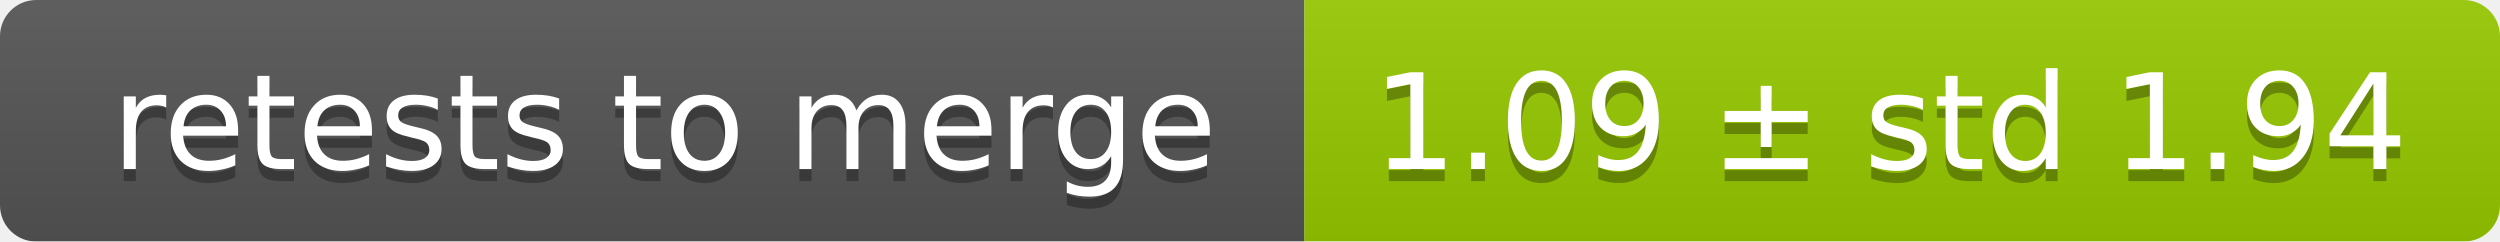
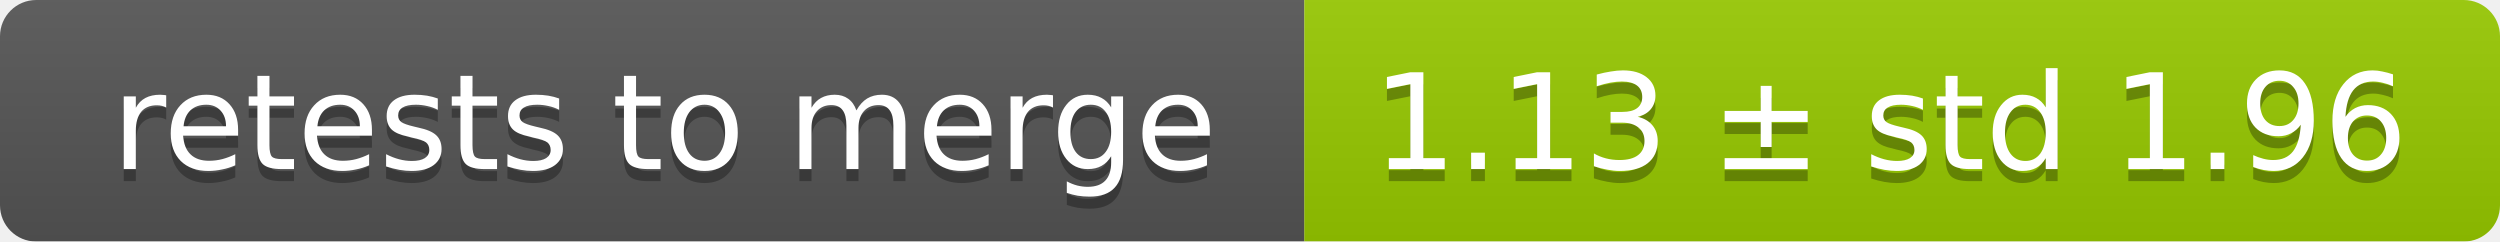
<svg xmlns="http://www.w3.org/2000/svg" width="207" height="20">
  <linearGradient id="smooth" x2="0" y2="100%">
    <stop offset="0" stop-color="#bbb" stop-opacity=".1" />
    <stop offset="1" stop-opacity=".1" />
  </linearGradient>
  <mask id="round">
    <rect width="207" height="20" rx="3" fill="#fff" />
  </mask>
  <g mask="url(#round)">
    <rect width="108" height="20" fill="#555" />
    <rect x="108" width="99" height="20" fill="#97ca00" />
    <rect width="207" height="20" fill="url(#smooth)" />
  </g>
  <g fill="#fff" text-anchor="middle" font-family="DejaVu Sans,Verdana,Geneva,sans-serif" font-size="11">
    <text x="55" y="15" fill="#010101" fill-opacity=".3">retests to merge</text>
    <text x="55" y="14">retests to merge</text>
-     <text x="156.5" y="15" fill="#010101" fill-opacity=".3">1.09 ± std 1.94</text>
-     <text x="156.5" y="14">1.09 ± std 1.94</text>
+     <text x="156.5" y="15" fill="#010101" fill-opacity=".3">1.13 ± std 1.96</text>
+     <text x="156.5" y="14">1.13 ± std 1.96</text>
  </g>
</svg>
